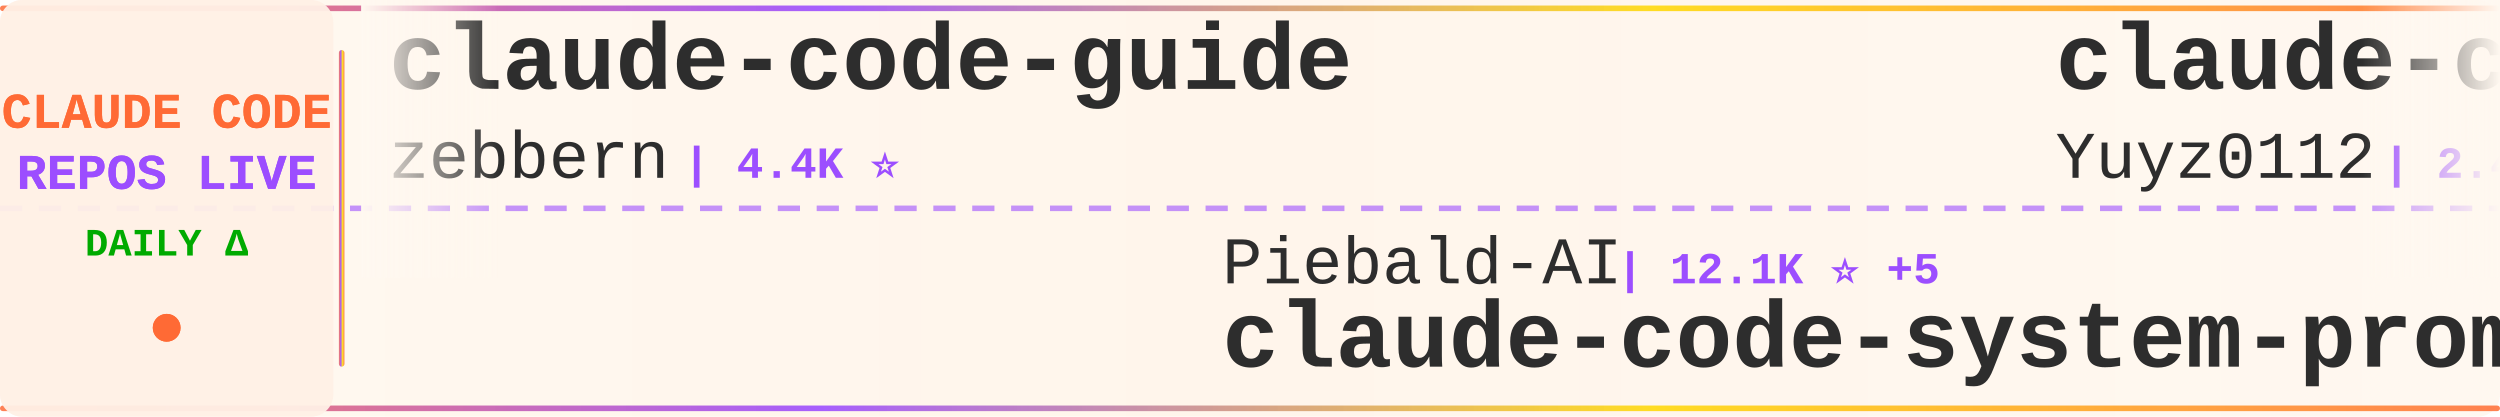
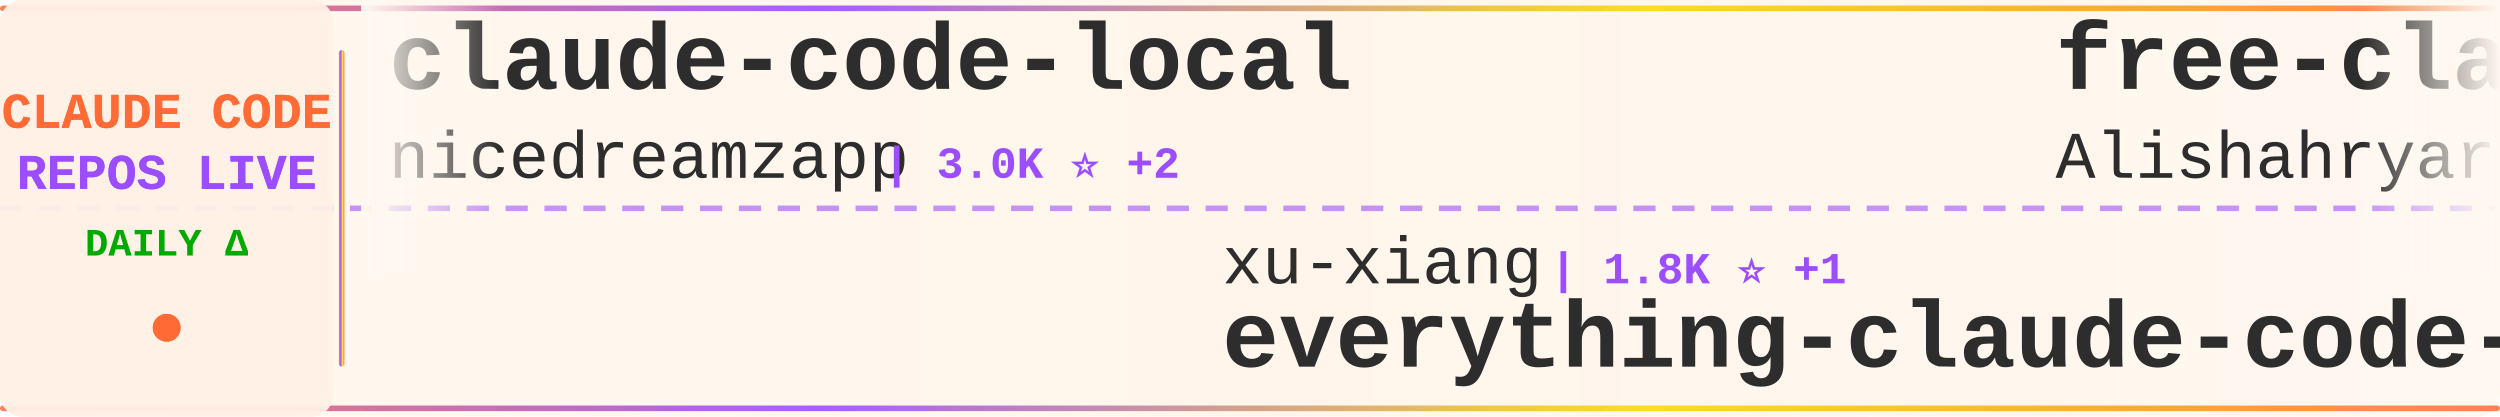
<svg xmlns="http://www.w3.org/2000/svg" width="900" height="150">
  <defs>
    <linearGradient id="tickerBg" x1="0%" y1="0%" x2="100%" y2="0%">
      <stop offset="0%" style="stop-color:#fff8f0;stop-opacity:0.98" />
      <stop offset="50%" style="stop-color:#fff5eb;stop-opacity:1" />
      <stop offset="100%" style="stop-color:#fff8f0;stop-opacity:0.98" />
    </linearGradient>
    <linearGradient id="borderGrad" x1="0%" y1="0%" x2="100%" y2="0%">
      <stop offset="0%" style="stop-color:#FF6B35;stop-opacity:0.85">
        <animate attributeName="stop-opacity" values="0.85;1;0.85" dur="2s" repeatCount="indefinite" />
      </stop>
      <stop offset="33%" style="stop-color:#9C4EFF;stop-opacity:0.9">
        <animate attributeName="stop-opacity" values="0.9;1;0.9" dur="2.2s" repeatCount="indefinite" />
      </stop>
      <stop offset="66%" style="stop-color:#FFD700;stop-opacity:0.85">
        <animate attributeName="stop-opacity" values="0.85;1;0.85" dur="1.8s" repeatCount="indefinite" />
      </stop>
      <stop offset="100%" style="stop-color:#FF6B35;stop-opacity:0.85">
        <animate attributeName="stop-opacity" values="0.85;1;0.85" dur="2s" repeatCount="indefinite" />
      </stop>
    </linearGradient>
    <filter id="textGlow">
      <feGaussianBlur stdDeviation="0.15" result="coloredBlur" />
      <feMerge>
        <feMergeNode in="coloredBlur" />
        <feMergeNode in="SourceGraphic" />
      </feMerge>
    </filter>
    <filter id="metricGlow">
      <feGaussianBlur stdDeviation="0.2" result="coloredBlur" />
      <feMerge>
        <feMergeNode in="coloredBlur" />
        <feMergeNode in="SourceGraphic" />
      </feMerge>
    </filter>
    <linearGradient id="leftFade" x1="0%" y1="0%" x2="100%" y2="0%">
      <stop offset="0%" style="stop-color:#fff8f0;stop-opacity:1" />
      <stop offset="100%" style="stop-color:#fff8f0;stop-opacity:0" />
    </linearGradient>
    <linearGradient id="rightFade" x1="0%" y1="0%" x2="100%" y2="0%">
      <stop offset="0%" style="stop-color:#fff8f0;stop-opacity:0" />
      <stop offset="100%" style="stop-color:#fff8f0;stop-opacity:1" />
    </linearGradient>
  </defs>
  <rect width="900" height="150" fill="url(#tickerBg)" rx="8" />
  <rect x="0" y="2" width="900" height="2" fill="url(#borderGrad)" rx="1" />
  <rect x="0" y="146" width="900" height="2" fill="url(#borderGrad)" rx="1" />
  <line x1="0" y1="75" x2="900" y2="75" stroke="#9C4EFF" stroke-width="2" stroke-dasharray="8 6" opacity="0.6" />
  <rect x="0" y="0" width="120" height="150" fill="#fff0e6" opacity="0.95" rx="8" />
  <text x="60" y="46" font-family="'Courier New', monospace" font-size="18" font-weight="bold" fill="#FF6B35" text-anchor="middle" filter="url(#textGlow)">
    CLAUDE CODE
  </text>
  <text x="60" y="68" font-family="'Courier New', monospace" font-size="18" font-weight="bold" fill="#9C4EFF" text-anchor="middle" filter="url(#textGlow)">
    REPOS LIVE
  </text>
  <text x="60" y="92" font-family="'Courier New', monospace" font-size="14" font-weight="bold" fill="#00aa00" text-anchor="middle">
    DAILY Δ
  </text>
  <circle cx="60" cy="118" r="5" fill="#FF6B35" filter="url(#metricGlow)">
    <animate attributeName="r" values="4;6;4" dur="1.5s" repeatCount="indefinite" />
    <animate attributeName="opacity" values="0.6;1;0.6" dur="1.5s" repeatCount="indefinite" />
  </circle>
  <rect x="122" y="18" width="2" height="114" fill="url(#borderGrad)" rx="1" />
  <clipPath id="tickerClip">
    <rect x="130" y="0" width="770" height="150" />
  </clipPath>
  <g clip-path="url(#tickerClip)">
    <g id="tickerItems">
      <animateTransform attributeName="transform" attributeType="XML" type="translate" from="0 0" to="-3000 0" dur="54s" repeatCount="indefinite" />
      <g transform="translate(0, 0)">
-         <text x="140" y="32" font-family="'Courier New', monospace" font-size="34" font-weight="bold" fill="#2d2d2d">claude-code-guide</text>
-         <text x="140" y="64" font-family="'Courier New', monospace" font-size="24" font-weight="normal" fill="#2d2d2d" opacity="1.0">zebbern</text>
-         <text x="246" y="64" font-family="'Courier New', monospace" font-size="16" font-weight="bold" fill="#9C4EFF"> | 4.4K ⭐</text>
+         <text x="140" y="32" font-family="'Courier New', monospace" font-size="34" font-weight="bold" fill="#2d2d2d">claude-code-local</text>
+         <text x="140" y="64" font-family="'Courier New', monospace" font-size="24" font-weight="normal" fill="#2d2d2d" opacity="1.0">nicedreamzapp</text>
+         <text x="318" y="64" font-family="'Courier New', monospace" font-size="16" font-weight="bold" fill="#9C4EFF"> | 3.0K ⭐ +2</text>
      </g>
      <g transform="translate(300, 0)">
-         <text x="140" y="102" font-family="'Courier New', monospace" font-size="24" font-weight="normal" fill="#2d2d2d" opacity="1.0">Piebald-AI</text>
-         <text x="282" y="102" font-family="'Courier New', monospace" font-size="16" font-weight="bold" fill="#9C4EFF"> | 12.1K ⭐ +5</text>
-         <text x="140" y="132" font-family="'Courier New', monospace" font-size="34" font-weight="bold" fill="#2d2d2d">claude-code-system-promp...</text>
+         <text x="140" y="102" font-family="'Courier New', monospace" font-size="24" font-weight="normal" fill="#2d2d2d" opacity="1.0">xu-xiang</text>
+         <text x="258" y="102" font-family="'Courier New', monospace" font-size="16" font-weight="bold" fill="#9C4EFF"> | 1.8K ⭐ +1</text>
+         <text x="140" y="132" font-family="'Courier New', monospace" font-size="34" font-weight="bold" fill="#2d2d2d">everything-claude-code-z...</text>
      </g>
      <g transform="translate(600, 0)">
-         <text x="140" y="32" font-family="'Courier New', monospace" font-size="34" font-weight="bold" fill="#2d2d2d">claude-code-reverse</text>
-         <text x="140" y="64" font-family="'Courier New', monospace" font-size="24" font-weight="normal" fill="#2d2d2d" opacity="1.0">Yuyz0112</text>
-         <text x="258" y="64" font-family="'Courier New', monospace" font-size="16" font-weight="bold" fill="#9C4EFF"> | 2.4K ⭐ +1</text>
+         <text x="140" y="32" font-family="'Courier New', monospace" font-size="34" font-weight="bold" fill="#2d2d2d">free-claude-code</text>
+         <text x="140" y="64" font-family="'Courier New', monospace" font-size="24" font-weight="normal" fill="#2d2d2d" opacity="1.0">Alishahryar1</text>
+         <text x="306" y="64" font-family="'Courier New', monospace" font-size="16" font-weight="bold" fill="#9C4EFF"> | 42.9K ⭐ +32</text>
      </g>
      <g transform="translate(900, 0)">
-         <text x="140" y="102" font-family="'Courier New', monospace" font-size="24" font-weight="normal" fill="#2d2d2d" opacity="1.0">ChrisWiles</text>
-         <text x="282" y="102" font-family="'Courier New', monospace" font-size="16" font-weight="bold" fill="#9C4EFF"> | 6.0K ⭐</text>
-         <text x="140" y="132" font-family="'Courier New', monospace" font-size="34" font-weight="bold" fill="#2d2d2d">claude-code-showcase</text>
+         <text x="140" y="102" font-family="'Courier New', monospace" font-size="24" font-weight="normal" fill="#2d2d2d" opacity="1.0">Onewon</text>
+         <text x="234" y="102" font-family="'Courier New', monospace" font-size="16" font-weight="bold" fill="#9C4EFF"> | 180 ⭐</text>
+         <text x="140" y="132" font-family="'Courier New', monospace" font-size="34" font-weight="bold" fill="#2d2d2d">claude-code</text>
      </g>
      <g transform="translate(1200, 0)">
-         <text x="140" y="32" font-family="'Courier New', monospace" font-size="34" font-weight="bold" fill="#2d2d2d">claude-code-book</text>
-         <text x="140" y="64" font-family="'Courier New', monospace" font-size="24" font-weight="normal" fill="#2d2d2d" opacity="1.0">lintsinghua</text>
-         <text x="294" y="64" font-family="'Courier New', monospace" font-size="16" font-weight="bold" fill="#9C4EFF"> | 4.0K ⭐</text>
+         <text x="140" y="32" font-family="'Courier New', monospace" font-size="34" font-weight="bold" fill="#2d2d2d">Open-ClaudeCode</text>
+         <text x="140" y="64" font-family="'Courier New', monospace" font-size="24" font-weight="normal" fill="#2d2d2d" opacity="1.0">LING71671</text>
+         <text x="270" y="64" font-family="'Courier New', monospace" font-size="16" font-weight="bold" fill="#9C4EFF"> | 929 ⭐</text>
      </g>
      <g transform="translate(1500, 0)">
-         <text x="140" y="102" font-family="'Courier New', monospace" font-size="24" font-weight="normal" fill="#2d2d2d" opacity="1.0">JrCx7scC</text>
-         <text x="258" y="102" font-family="'Courier New', monospace" font-size="16" font-weight="bold" fill="#9C4EFF"> | 371 ⭐</text>
-         <text x="140" y="132" font-family="'Courier New', monospace" font-size="34" font-weight="bold" fill="#2d2d2d">claude-code-source</text>
+         <text x="140" y="102" font-family="'Courier New', monospace" font-size="24" font-weight="normal" fill="#2d2d2d" opacity="1.0">luyao618</text>
+         <text x="258" y="102" font-family="'Courier New', monospace" font-size="16" font-weight="bold" fill="#9C4EFF"> | 1.6K ⭐</text>
+         <text x="140" y="132" font-family="'Courier New', monospace" font-size="34" font-weight="bold" fill="#2d2d2d">Claude-Code-Source-Study</text>
      </g>
      <g transform="translate(1800, 0)">
-         <text x="140" y="32" font-family="'Courier New', monospace" font-size="34" font-weight="bold" fill="#2d2d2d">skills</text>
-         <text x="140" y="64" font-family="'Courier New', monospace" font-size="24" font-weight="normal" fill="#2d2d2d" opacity="1.0">anthropics</text>
-         <text x="282" y="64" font-family="'Courier New', monospace" font-size="16" font-weight="bold" fill="#9C4EFF"> | 165.0K ⭐ +54</text>
+         <text x="140" y="32" font-family="'Courier New', monospace" font-size="34" font-weight="bold" fill="#2d2d2d">claude-code-system-promp...</text>
+         <text x="140" y="64" font-family="'Courier New', monospace" font-size="24" font-weight="normal" fill="#2d2d2d" opacity="1.0">Piebald-AI</text>
+         <text x="282" y="64" font-family="'Courier New', monospace" font-size="16" font-weight="bold" fill="#9C4EFF"> | 12.1K ⭐ +4</text>
      </g>
      <g transform="translate(2100, 0)">
-         <text x="140" y="102" font-family="'Courier New', monospace" font-size="24" font-weight="normal" fill="#2d2d2d" opacity="1.0">disler</text>
-         <text x="234" y="102" font-family="'Courier New', monospace" font-size="16" font-weight="bold" fill="#9C4EFF"> | 3.9K ⭐ +1</text>
-         <text x="140" y="132" font-family="'Courier New', monospace" font-size="34" font-weight="bold" fill="#2d2d2d">claude-code-hooks-master...</text>
+         <text x="140" y="102" font-family="'Courier New', monospace" font-size="24" font-weight="normal" fill="#2d2d2d" opacity="1.0">Yeachan-Heo</text>
+         <text x="294" y="102" font-family="'Courier New', monospace" font-size="16" font-weight="bold" fill="#9C4EFF"> | 38.2K ⭐ +8</text>
+         <text x="140" y="132" font-family="'Courier New', monospace" font-size="34" font-weight="bold" fill="#2d2d2d">oh-my-claudecode</text>
      </g>
      <g transform="translate(2400, 0)">
-         <text x="140" y="32" font-family="'Courier New', monospace" font-size="34" font-weight="bold" fill="#2d2d2d">claude-code</text>
-         <text x="140" y="64" font-family="'Courier New', monospace" font-size="24" font-weight="normal" fill="#2d2d2d" opacity="1.0">codeaashu</text>
-         <text x="270" y="64" font-family="'Courier New', monospace" font-size="16" font-weight="bold" fill="#9C4EFF"> | 3.2K ⭐</text>
+         <text x="140" y="32" font-family="'Courier New', monospace" font-size="34" font-weight="bold" fill="#2d2d2d">ralph-claude-code</text>
+         <text x="140" y="64" font-family="'Courier New', monospace" font-size="24" font-weight="normal" fill="#2d2d2d" opacity="1.0">frankbria</text>
+         <text x="270" y="64" font-family="'Courier New', monospace" font-size="16" font-weight="bold" fill="#9C4EFF"> | 9.6K ⭐</text>
      </g>
      <g transform="translate(2700, 0)">
-         <text x="140" y="102" font-family="'Courier New', monospace" font-size="24" font-weight="normal" fill="#2d2d2d" opacity="1.0">OneRedOak</text>
-         <text x="270" y="102" font-family="'Courier New', monospace" font-size="16" font-weight="bold" fill="#9C4EFF"> | 3.9K ⭐</text>
-         <text x="140" y="132" font-family="'Courier New', monospace" font-size="34" font-weight="bold" fill="#2d2d2d">claude-code-workflows</text>
+         <text x="140" y="102" font-family="'Courier New', monospace" font-size="24" font-weight="normal" fill="#2d2d2d" opacity="1.0">chauncygu</text>
+         <text x="270" y="102" font-family="'Courier New', monospace" font-size="16" font-weight="bold" fill="#9C4EFF"> | 2.8K ⭐</text>
+         <text x="140" y="132" font-family="'Courier New', monospace" font-size="34" font-weight="bold" fill="#2d2d2d">collection-claude-code-s...</text>
      </g>
      <g transform="translate(3000, 0)">
-         <text x="140" y="32" font-family="'Courier New', monospace" font-size="34" font-weight="bold" fill="#2d2d2d">claude-code-guide</text>
-         <text x="140" y="64" font-family="'Courier New', monospace" font-size="24" font-weight="normal" fill="#2d2d2d" opacity="1.0">zebbern</text>
-         <text x="246" y="64" font-family="'Courier New', monospace" font-size="16" font-weight="bold" fill="#9C4EFF"> | 4.4K ⭐</text>
+         <text x="140" y="32" font-family="'Courier New', monospace" font-size="34" font-weight="bold" fill="#2d2d2d">claude-code-local</text>
+         <text x="140" y="64" font-family="'Courier New', monospace" font-size="24" font-weight="normal" fill="#2d2d2d" opacity="1.0">nicedreamzapp</text>
+         <text x="318" y="64" font-family="'Courier New', monospace" font-size="16" font-weight="bold" fill="#9C4EFF"> | 3.0K ⭐ +2</text>
      </g>
      <g transform="translate(3300, 0)">
-         <text x="140" y="102" font-family="'Courier New', monospace" font-size="24" font-weight="normal" fill="#2d2d2d" opacity="1.0">Piebald-AI</text>
-         <text x="282" y="102" font-family="'Courier New', monospace" font-size="16" font-weight="bold" fill="#9C4EFF"> | 12.1K ⭐ +5</text>
-         <text x="140" y="132" font-family="'Courier New', monospace" font-size="34" font-weight="bold" fill="#2d2d2d">claude-code-system-promp...</text>
+         <text x="140" y="102" font-family="'Courier New', monospace" font-size="24" font-weight="normal" fill="#2d2d2d" opacity="1.0">xu-xiang</text>
+         <text x="258" y="102" font-family="'Courier New', monospace" font-size="16" font-weight="bold" fill="#9C4EFF"> | 1.8K ⭐ +1</text>
+         <text x="140" y="132" font-family="'Courier New', monospace" font-size="34" font-weight="bold" fill="#2d2d2d">everything-claude-code-z...</text>
      </g>
      <g transform="translate(3600, 0)">
-         <text x="140" y="32" font-family="'Courier New', monospace" font-size="34" font-weight="bold" fill="#2d2d2d">claude-code-reverse</text>
-         <text x="140" y="64" font-family="'Courier New', monospace" font-size="24" font-weight="normal" fill="#2d2d2d" opacity="1.0">Yuyz0112</text>
-         <text x="258" y="64" font-family="'Courier New', monospace" font-size="16" font-weight="bold" fill="#9C4EFF"> | 2.4K ⭐ +1</text>
+         <text x="140" y="32" font-family="'Courier New', monospace" font-size="34" font-weight="bold" fill="#2d2d2d">free-claude-code</text>
+         <text x="140" y="64" font-family="'Courier New', monospace" font-size="24" font-weight="normal" fill="#2d2d2d" opacity="1.0">Alishahryar1</text>
+         <text x="306" y="64" font-family="'Courier New', monospace" font-size="16" font-weight="bold" fill="#9C4EFF"> | 42.9K ⭐ +32</text>
      </g>
      <g transform="translate(3900, 0)">
-         <text x="140" y="102" font-family="'Courier New', monospace" font-size="24" font-weight="normal" fill="#2d2d2d" opacity="1.0">ChrisWiles</text>
-         <text x="282" y="102" font-family="'Courier New', monospace" font-size="16" font-weight="bold" fill="#9C4EFF"> | 6.0K ⭐</text>
-         <text x="140" y="132" font-family="'Courier New', monospace" font-size="34" font-weight="bold" fill="#2d2d2d">claude-code-showcase</text>
+         <text x="140" y="102" font-family="'Courier New', monospace" font-size="24" font-weight="normal" fill="#2d2d2d" opacity="1.0">Onewon</text>
+         <text x="234" y="102" font-family="'Courier New', monospace" font-size="16" font-weight="bold" fill="#9C4EFF"> | 180 ⭐</text>
+         <text x="140" y="132" font-family="'Courier New', monospace" font-size="34" font-weight="bold" fill="#2d2d2d">claude-code</text>
      </g>
    </g>
  </g>
  <rect x="130" y="0" width="50" height="100" fill="url(#leftFade)" />
  <rect x="850" y="0" width="50" height="100" fill="url(#rightFade)" />
</svg>
